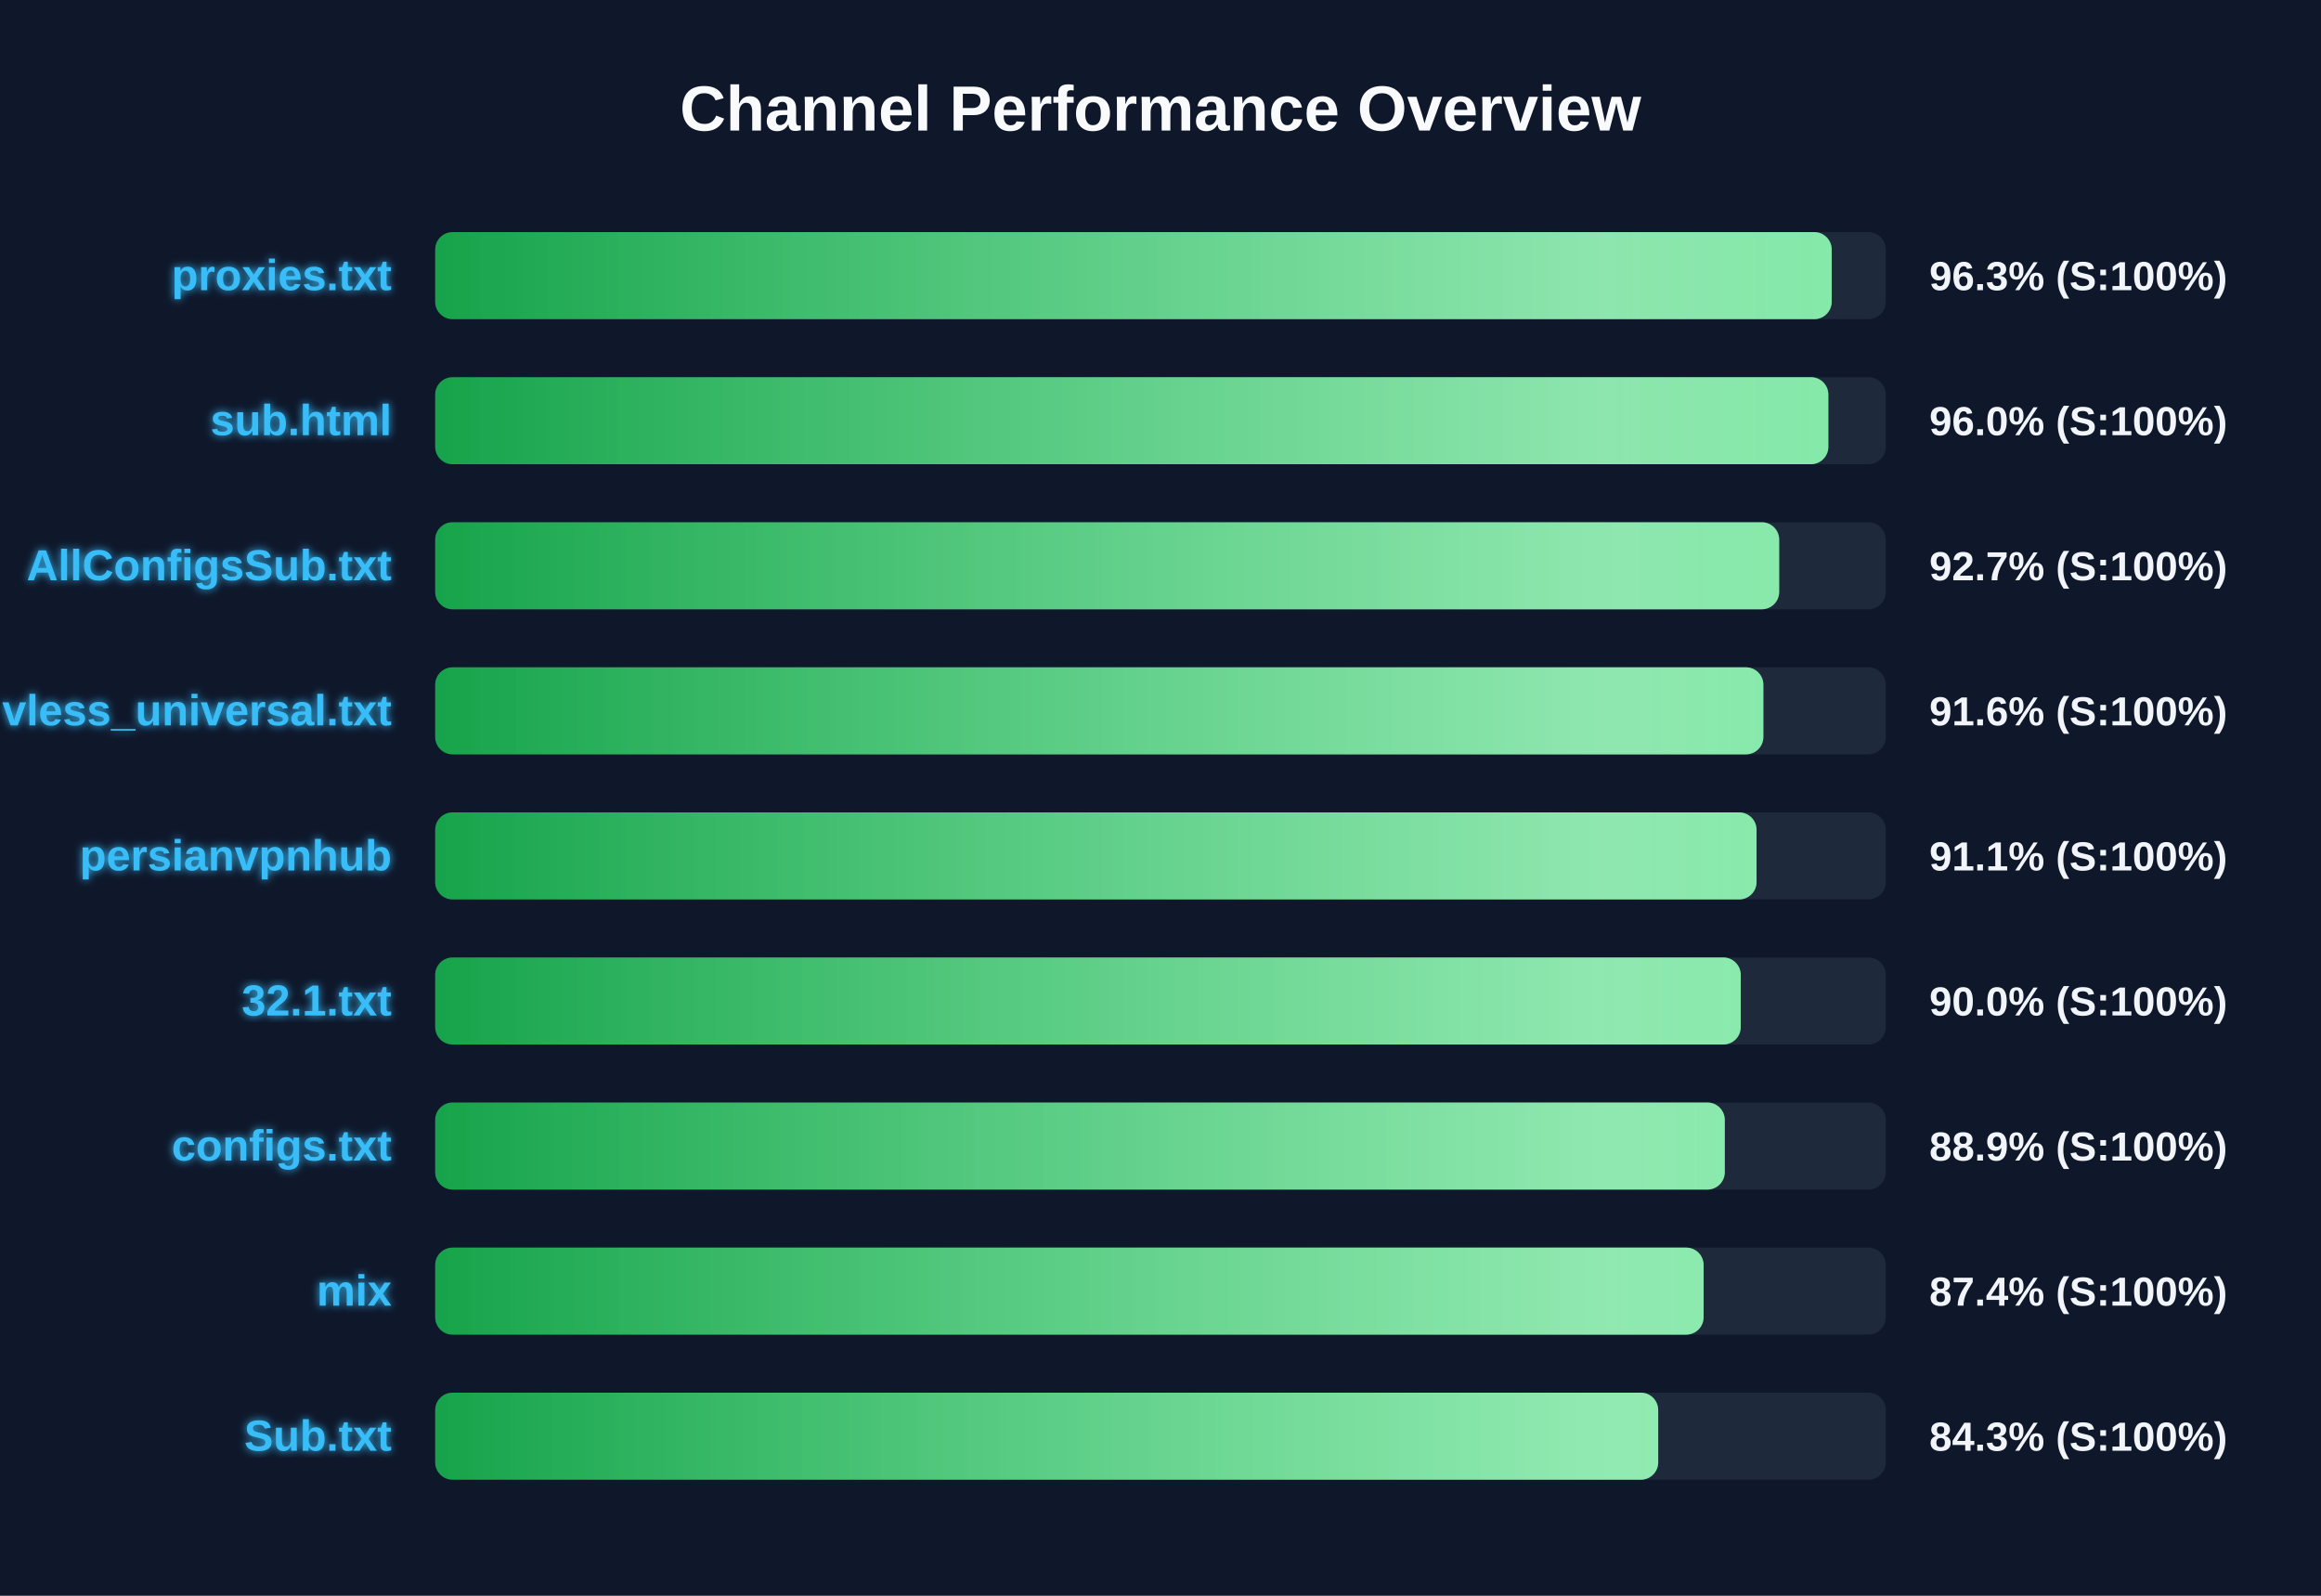
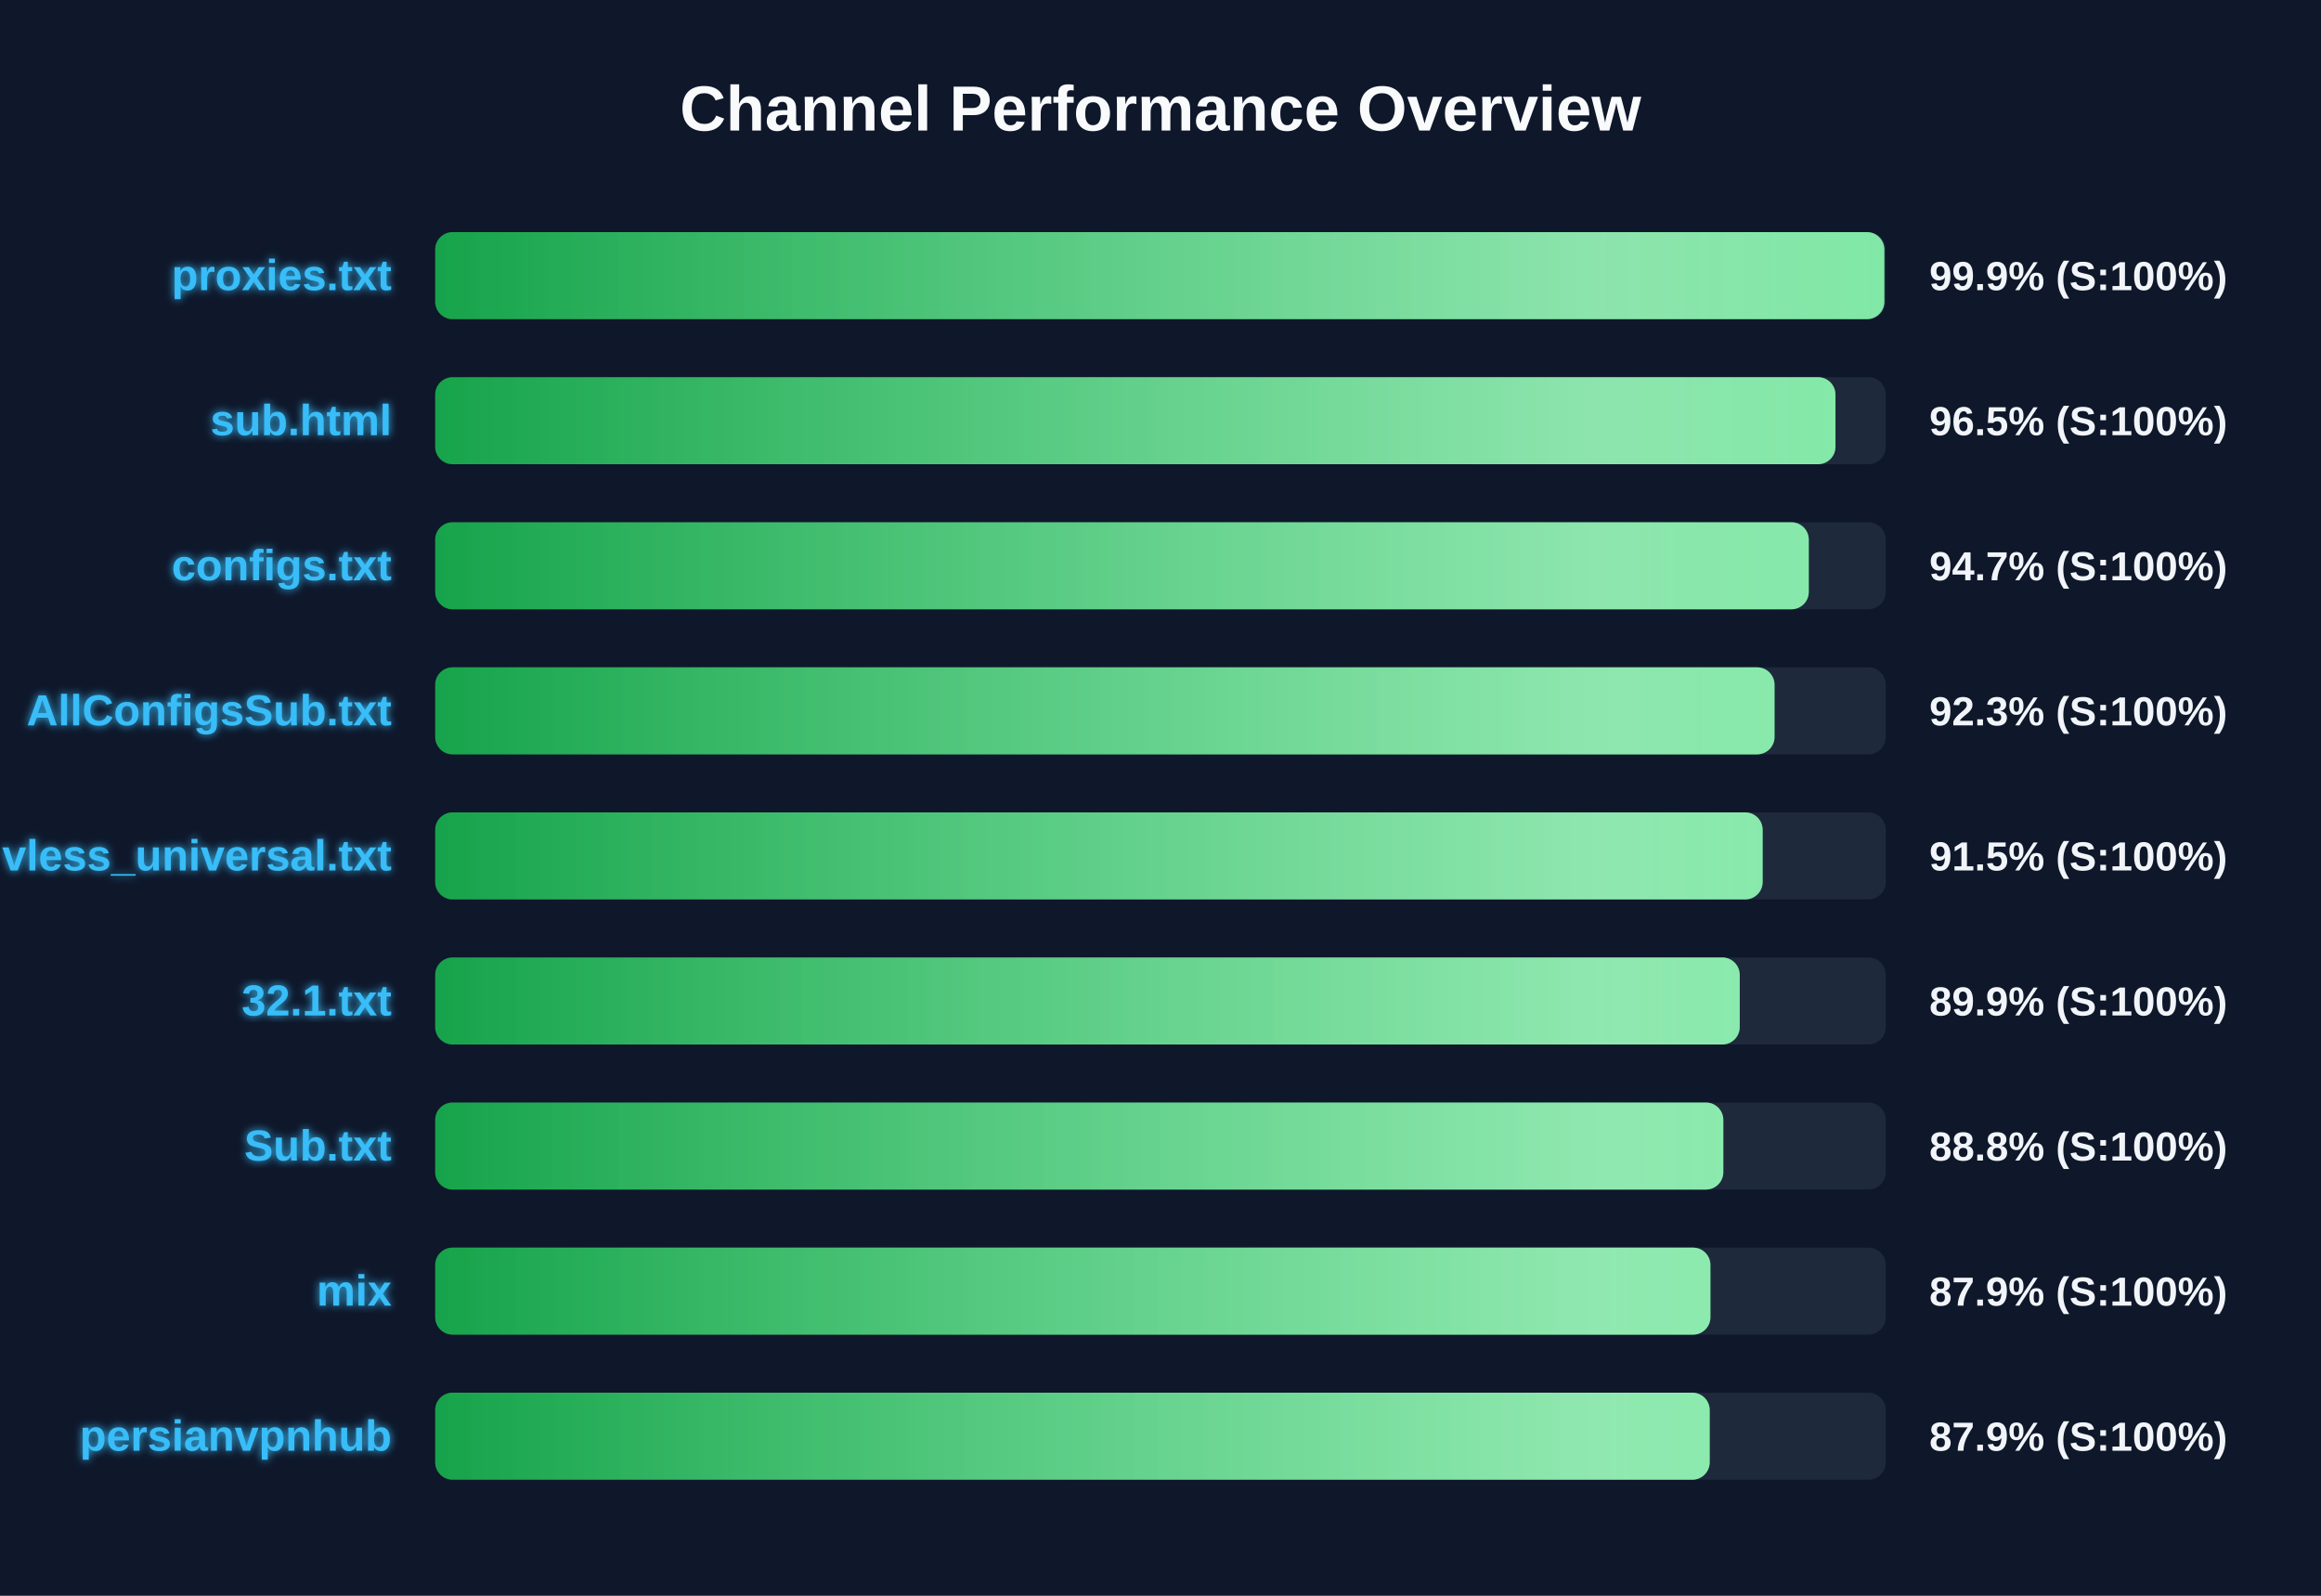
<svg xmlns="http://www.w3.org/2000/svg" width="800" height="550" version="1.1">
  <defs>
    <linearGradient id="grad-green" x1="0%" y1="0%" x2="100%" y2="0%">
      <stop offset="0%" stop-color="#16a34a" />
      <stop offset="100%" stop-color="#4ade80" />
    </linearGradient>
    <linearGradient id="grad-yellow" x1="0%" y1="0%" x2="100%" y2="0%">
      <stop offset="0%" stop-color="#ca8a04" />
      <stop offset="100%" stop-color="#fde047" />
    </linearGradient>
    <linearGradient id="grad-red" x1="0%" y1="0%" x2="100%" y2="0%">
      <stop offset="0%" stop-color="#dc2626" />
      <stop offset="100%" stop-color="#f87171" />
    </linearGradient>
    <linearGradient id="shimmer" x1="0%" y1="0%" x2="100%" y2="0%">
      <stop offset="0%" stop-color="rgba(255,255,255,0)" />
      <stop offset="50%" stop-color="rgba(255,255,255,0.4)" />
      <stop offset="100%" stop-color="rgba(255,255,255,0)" />
    </linearGradient>
    <filter id="glow" x="-20%" y="-20%" width="140%" height="140%">
      <feGaussianBlur stdDeviation="1.5" result="blur" />
      <feComposite in="SourceGraphic" in2="blur" operator="over" />
    </filter>
  </defs>
  <style>
        .bg-rect { fill: #0f172a; }
        .title { font: bold 22px 'Segoe UI', Arial, sans-serif; fill: #f8fafc; }
        .row { font: bold 15px 'Segoe UI', Arial, sans-serif; fill: #38bdf8; filter: url(#glow); }
        .score { font: bold 14px 'Segoe UI', Arial, sans-serif; fill: #f1f5f9; }
        @keyframes shimmer-anim {
            0% { transform: translateX(-100%); }
            100% { transform: translateX(200%); }
        }
        .shimmer-rect {
            animation: shimmer-anim 2.5s infinite linear;
        }
    </style>
  <rect width="100%" height="100%" class="bg-rect" />
  <text x="400" y="45" text-anchor="middle" class="title">Channel Performance Overview</text>
  <rect x="150" y="80" width="500" height="30" fill="#1e293b" rx="6" />
  <clipPath id="clip-0">
-     <rect x="150" y="80" width="481.35" height="30" rx="6" />
+     <rect x="150" y="80" width="499.5" height="30" rx="6" />
  </clipPath>
-   <rect x="150" y="80" width="481.35" height="30" fill="url(#grad-green)" rx="6" />
+   <rect x="150" y="80" width="499.5" height="30" fill="url(#grad-green)" rx="6" />
  <g clip-path="url(#clip-0)">
    <rect x="150" y="80" width="100%" height="30" fill="url(#shimmer)" class="shimmer-rect" />
  </g>
  <text x="135" y="100" text-anchor="end" class="row">proxies.txt</text>
-   <text x="665" y="100" text-anchor="start" class="score">96.3% (S:100%)</text>
+   <text x="665" y="100" text-anchor="start" class="score">99.9% (S:100%)</text>
  <rect x="150" y="130" width="500" height="30" fill="#1e293b" rx="6" />
  <clipPath id="clip-1">
-     <rect x="150" y="130" width="480.2" height="30" rx="6" />
+     <rect x="150" y="130" width="482.65" height="30" rx="6" />
  </clipPath>
-   <rect x="150" y="130" width="480.2" height="30" fill="url(#grad-green)" rx="6" />
+   <rect x="150" y="130" width="482.65" height="30" fill="url(#grad-green)" rx="6" />
  <g clip-path="url(#clip-1)">
    <rect x="150" y="130" width="100%" height="30" fill="url(#shimmer)" class="shimmer-rect" />
  </g>
  <text x="135" y="150" text-anchor="end" class="row">sub.html</text>
-   <text x="665" y="150" text-anchor="start" class="score">96.0% (S:100%)</text>
+   <text x="665" y="150" text-anchor="start" class="score">96.5% (S:100%)</text>
  <rect x="150" y="180" width="500" height="30" fill="#1e293b" rx="6" />
  <clipPath id="clip-2">
-     <rect x="150" y="180" width="463.25" height="30" rx="6" />
+     <rect x="150" y="180" width="473.45" height="30" rx="6" />
  </clipPath>
-   <rect x="150" y="180" width="463.25" height="30" fill="url(#grad-green)" rx="6" />
+   <rect x="150" y="180" width="473.45" height="30" fill="url(#grad-green)" rx="6" />
  <g clip-path="url(#clip-2)">
    <rect x="150" y="180" width="100%" height="30" fill="url(#shimmer)" class="shimmer-rect" />
  </g>
-   <text x="135" y="200" text-anchor="end" class="row">AllConfigsSub.txt</text>
-   <text x="665" y="200" text-anchor="start" class="score">92.7% (S:100%)</text>
+   <text x="135" y="200" text-anchor="end" class="row">configs.txt</text>
+   <text x="665" y="200" text-anchor="start" class="score">94.7% (S:100%)</text>
  <rect x="150" y="230" width="500" height="30" fill="#1e293b" rx="6" />
  <clipPath id="clip-3">
-     <rect x="150" y="230" width="457.8" height="30" rx="6" />
+     <rect x="150" y="230" width="461.65" height="30" rx="6" />
  </clipPath>
-   <rect x="150" y="230" width="457.8" height="30" fill="url(#grad-green)" rx="6" />
+   <rect x="150" y="230" width="461.65" height="30" fill="url(#grad-green)" rx="6" />
  <g clip-path="url(#clip-3)">
    <rect x="150" y="230" width="100%" height="30" fill="url(#shimmer)" class="shimmer-rect" />
  </g>
-   <text x="135" y="250" text-anchor="end" class="row">vless_universal.txt</text>
-   <text x="665" y="250" text-anchor="start" class="score">91.6% (S:100%)</text>
+   <text x="135" y="250" text-anchor="end" class="row">AllConfigsSub.txt</text>
+   <text x="665" y="250" text-anchor="start" class="score">92.3% (S:100%)</text>
  <rect x="150" y="280" width="500" height="30" fill="#1e293b" rx="6" />
  <clipPath id="clip-4">
-     <rect x="150" y="280" width="455.45" height="30" rx="6" />
+     <rect x="150" y="280" width="457.55" height="30" rx="6" />
  </clipPath>
-   <rect x="150" y="280" width="455.45" height="30" fill="url(#grad-green)" rx="6" />
+   <rect x="150" y="280" width="457.55" height="30" fill="url(#grad-green)" rx="6" />
  <g clip-path="url(#clip-4)">
    <rect x="150" y="280" width="100%" height="30" fill="url(#shimmer)" class="shimmer-rect" />
  </g>
-   <text x="135" y="300" text-anchor="end" class="row">persianvpnhub</text>
-   <text x="665" y="300" text-anchor="start" class="score">91.1% (S:100%)</text>
+   <text x="135" y="300" text-anchor="end" class="row">vless_universal.txt</text>
+   <text x="665" y="300" text-anchor="start" class="score">91.5% (S:100%)</text>
  <rect x="150" y="330" width="500" height="30" fill="#1e293b" rx="6" />
  <clipPath id="clip-5">
-     <rect x="150" y="330" width="450.0" height="30" rx="6" />
+     <rect x="150" y="330" width="449.65" height="30" rx="6" />
  </clipPath>
-   <rect x="150" y="330" width="450.0" height="30" fill="url(#grad-green)" rx="6" />
+   <rect x="150" y="330" width="449.65" height="30" fill="url(#grad-green)" rx="6" />
  <g clip-path="url(#clip-5)">
    <rect x="150" y="330" width="100%" height="30" fill="url(#shimmer)" class="shimmer-rect" />
  </g>
  <text x="135" y="350" text-anchor="end" class="row">32.1.txt</text>
-   <text x="665" y="350" text-anchor="start" class="score">90.0% (S:100%)</text>
+   <text x="665" y="350" text-anchor="start" class="score">89.9% (S:100%)</text>
  <rect x="150" y="380" width="500" height="30" fill="#1e293b" rx="6" />
  <clipPath id="clip-6">
-     <rect x="150" y="380" width="444.5" height="30" rx="6" />
+     <rect x="150" y="380" width="444.0" height="30" rx="6" />
  </clipPath>
-   <rect x="150" y="380" width="444.5" height="30" fill="url(#grad-green)" rx="6" />
+   <rect x="150" y="380" width="444.0" height="30" fill="url(#grad-green)" rx="6" />
  <g clip-path="url(#clip-6)">
    <rect x="150" y="380" width="100%" height="30" fill="url(#shimmer)" class="shimmer-rect" />
  </g>
-   <text x="135" y="400" text-anchor="end" class="row">configs.txt</text>
-   <text x="665" y="400" text-anchor="start" class="score">88.9% (S:100%)</text>
+   <text x="135" y="400" text-anchor="end" class="row">Sub.txt</text>
+   <text x="665" y="400" text-anchor="start" class="score">88.8% (S:100%)</text>
  <rect x="150" y="430" width="500" height="30" fill="#1e293b" rx="6" />
  <clipPath id="clip-7">
-     <rect x="150" y="430" width="437.2" height="30" rx="6" />
+     <rect x="150" y="430" width="439.55" height="30" rx="6" />
  </clipPath>
-   <rect x="150" y="430" width="437.2" height="30" fill="url(#grad-green)" rx="6" />
+   <rect x="150" y="430" width="439.55" height="30" fill="url(#grad-green)" rx="6" />
  <g clip-path="url(#clip-7)">
    <rect x="150" y="430" width="100%" height="30" fill="url(#shimmer)" class="shimmer-rect" />
  </g>
  <text x="135" y="450" text-anchor="end" class="row">mix</text>
-   <text x="665" y="450" text-anchor="start" class="score">87.4% (S:100%)</text>
+   <text x="665" y="450" text-anchor="start" class="score">87.9% (S:100%)</text>
  <rect x="150" y="480" width="500" height="30" fill="#1e293b" rx="6" />
  <clipPath id="clip-8">
-     <rect x="150" y="480" width="421.55" height="30" rx="6" />
+     <rect x="150" y="480" width="439.3" height="30" rx="6" />
  </clipPath>
-   <rect x="150" y="480" width="421.55" height="30" fill="url(#grad-green)" rx="6" />
+   <rect x="150" y="480" width="439.3" height="30" fill="url(#grad-green)" rx="6" />
  <g clip-path="url(#clip-8)">
    <rect x="150" y="480" width="100%" height="30" fill="url(#shimmer)" class="shimmer-rect" />
  </g>
-   <text x="135" y="500" text-anchor="end" class="row">Sub.txt</text>
-   <text x="665" y="500" text-anchor="start" class="score">84.3% (S:100%)</text>
+   <text x="135" y="500" text-anchor="end" class="row">persianvpnhub</text>
+   <text x="665" y="500" text-anchor="start" class="score">87.9% (S:100%)</text>
</svg>
